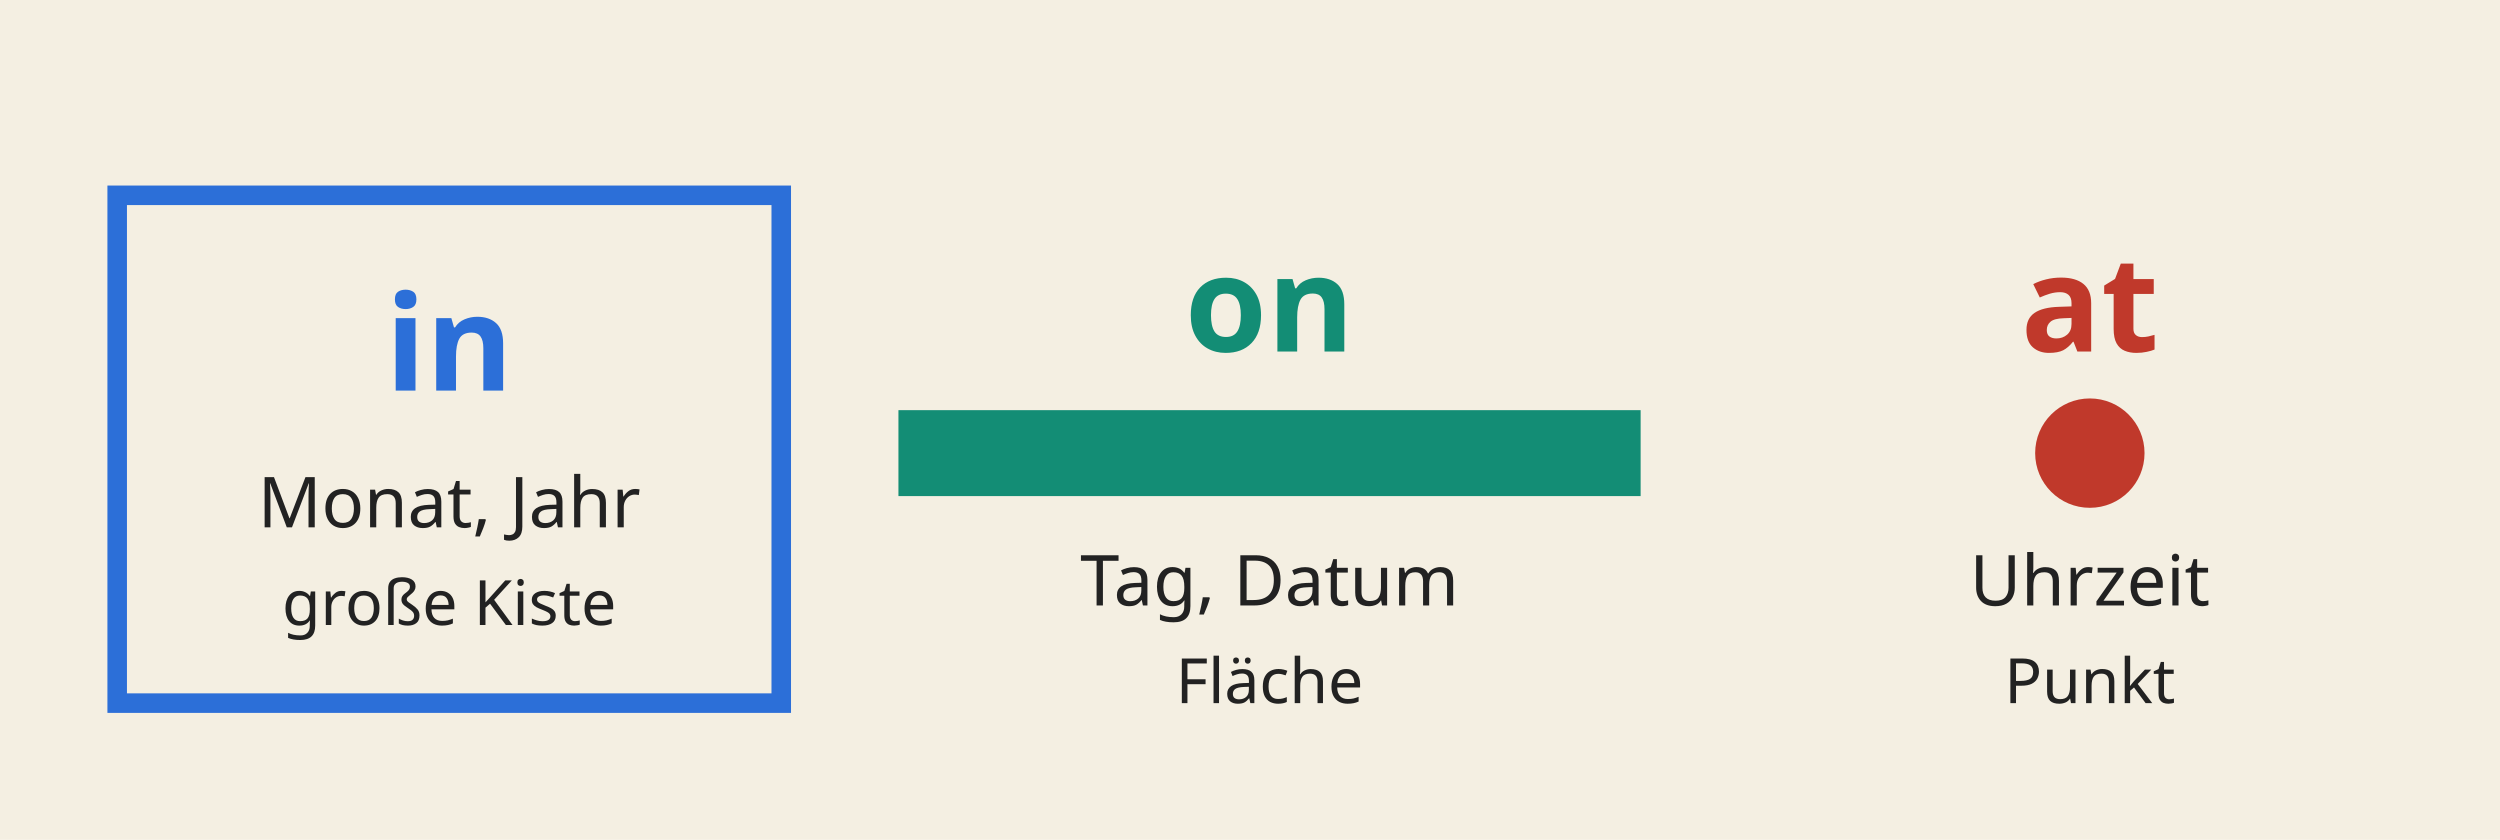
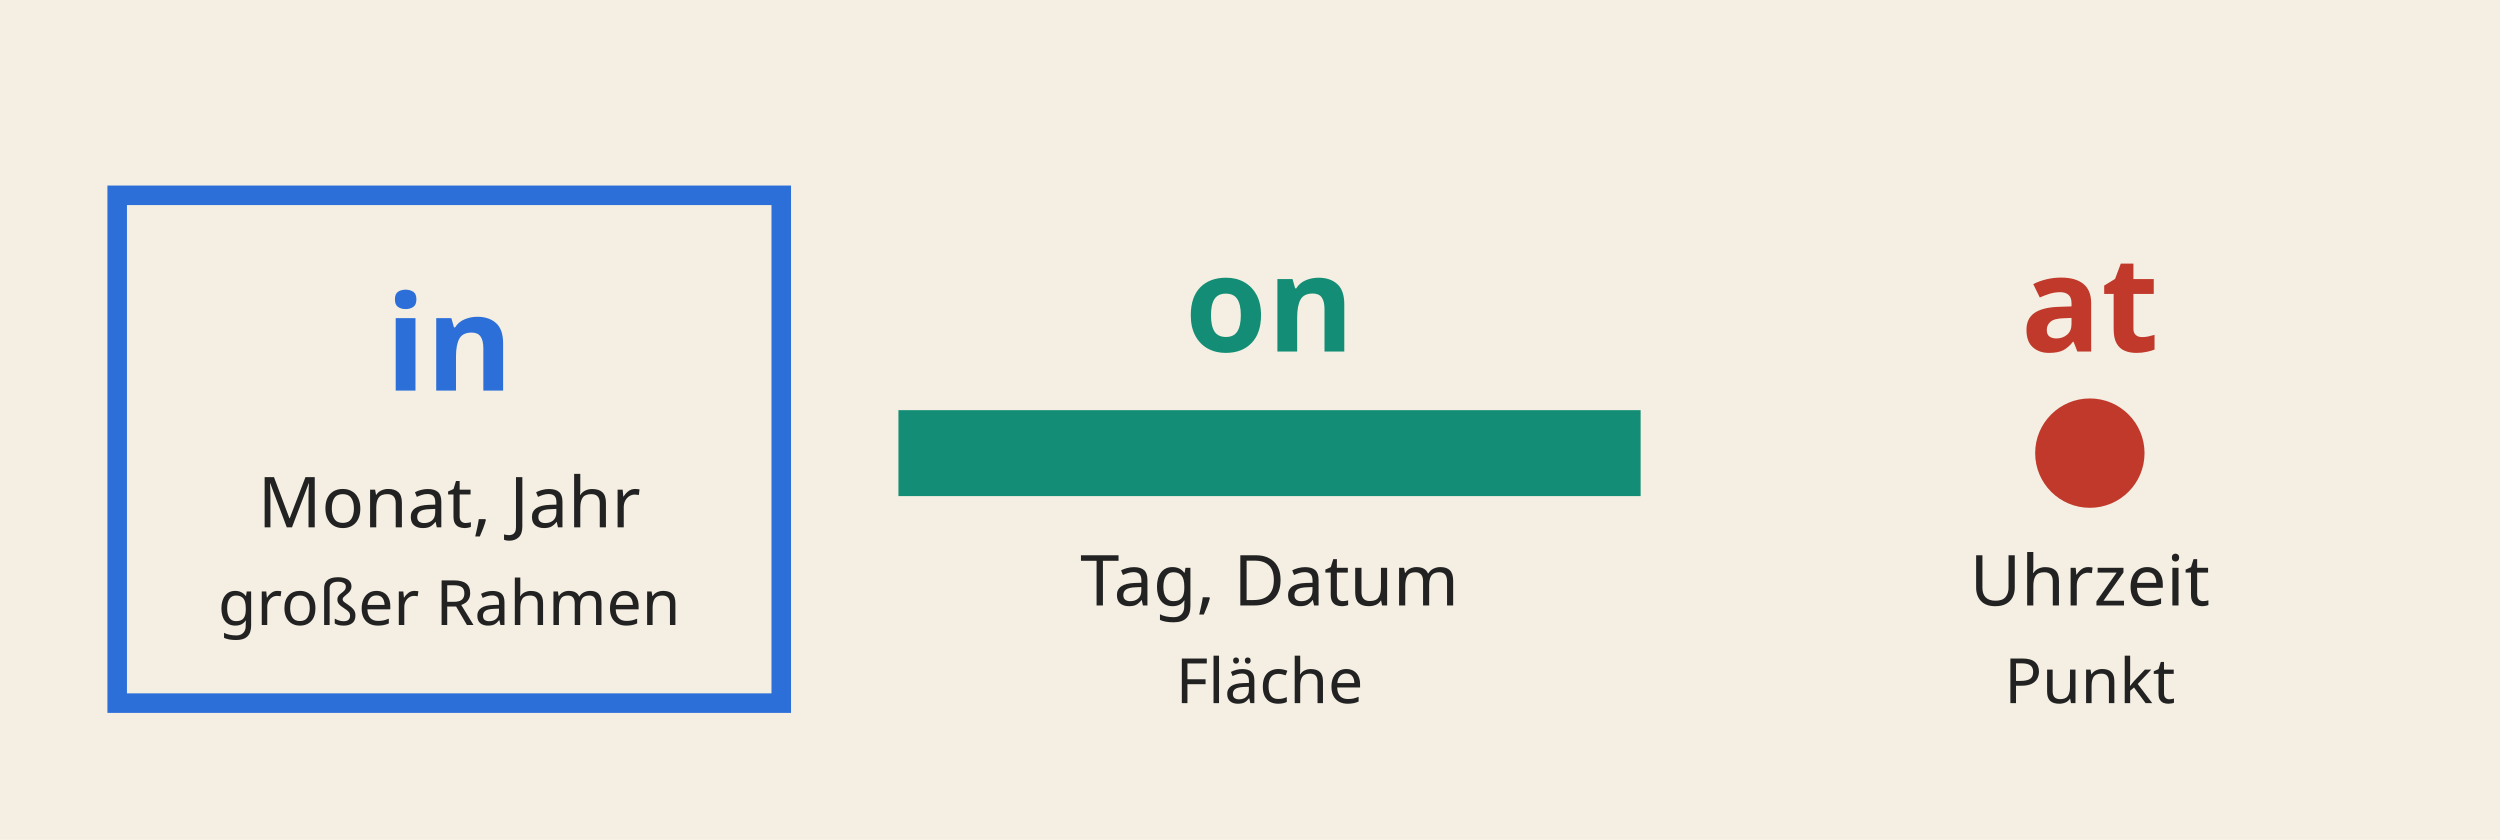
<svg xmlns="http://www.w3.org/2000/svg" viewBox="0 0 640 215" role="img">
  <defs>
    <g id="sophie" stroke="#333" stroke-width="2" stroke-linejoin="round" stroke-linecap="round">
      <path d="M14 168 C8 120 22 88 50 84 C78 88 92 120 86 168 C70 178 30 178 14 168 Z" fill="#3a9a5b" />
      <ellipse cx="50" cy="52" rx="30" ry="32" fill="#f3d2b3" />
      <path d="M18 54 Q14 14 50 12 Q86 14 82 54 Q80 34 62 28 Q40 36 22 40 Z" fill="#d9b45a" />
      <path d="M20 50 C10 70 12 96 22 108" fill="none" stroke="#d9b45a" stroke-width="8" />
      <path d="M80 50 C90 70 88 96 78 108" fill="none" stroke="#d9b45a" stroke-width="8" />
      <circle cx="40" cy="56" r="3" fill="#222" />
      <circle cx="60" cy="56" r="3" fill="#222" />
      <path d="M42 68 Q50 75 58 68" fill="none" />
    </g>
    <g id="ellie" stroke="#333" stroke-width="2" stroke-linejoin="round" stroke-linecap="round">
      <path d="M14 168 C8 120 22 88 50 84 C78 88 92 120 86 168 C70 178 30 178 14 168 Z" fill="#d33" />
      <ellipse cx="50" cy="52" rx="30" ry="32" fill="#f3d2b3" />
      <path d="M18 54 Q14 14 50 12 Q86 14 82 54 Q80 34 62 28 Q40 36 22 40 Z" fill="#b5501e" />
      <path d="M82 30 C104 34 108 70 92 90" fill="none" stroke="#b5501e" stroke-width="10" />
      <circle cx="40" cy="56" r="3" fill="#222" />
      <circle cx="60" cy="56" r="3" fill="#222" />
      <path d="M42 68 Q50 75 58 68" fill="none" />
    </g>
    <g id="peter" stroke="#333" stroke-width="2" stroke-linejoin="round" stroke-linecap="round">
      <path d="M14 168 C8 120 22 88 50 84 C78 88 92 120 86 168 C70 178 30 178 14 168 Z" fill="#e0b020" />
      <ellipse cx="50" cy="52" rx="30" ry="32" fill="#f3d2b3" />
      <path d="M18 54 Q14 14 50 12 Q86 14 82 54 Q80 34 62 28 Q40 36 22 40 Z" fill="#6b3f1e" />
      <circle cx="40" cy="56" r="3" fill="#222" />
      <circle cx="60" cy="56" r="3" fill="#222" />
      <path d="M40 66 Q50 78 60 66" fill="none" />
    </g>
    <g id="amir" stroke="#333" stroke-width="2" stroke-linejoin="round" stroke-linecap="round">
      <path d="M14 168 C8 120 22 88 50 84 C78 88 92 120 86 168 C70 178 30 178 14 168 Z" fill="#3a6fd8" />
      <ellipse cx="50" cy="54" rx="30" ry="32" fill="#c68f62" />
      <path d="M18 54 Q10 22 30 14 Q40 6 52 12 Q72 6 82 22 Q92 40 82 54 Q80 34 62 28 Q40 34 22 42 Z" fill="#222" />
      <circle cx="39" cy="57" r="8" fill="none" />
      <circle cx="61" cy="57" r="8" fill="none" />
      <path d="M47 57 L53 57" fill="none" />
      <circle cx="39" cy="57" r="2.5" fill="#222" />
      <circle cx="61" cy="57" r="2.5" fill="#222" />
      <path d="M42 70 Q50 77 58 70" fill="none" />
    </g>
  </defs>
  <rect width="640" height="215" fill="#f4efe2" />
  <rect x="30" y="50" width="170" height="130" fill="none" stroke="#2c6fd8" stroke-width="5" />
  <text x="115" y="100" text-anchor="middle" font-family="sans-serif" font-size="34" font-weight="bold" fill="#2c6fd8">in</text>
  <text x="115" y="135" text-anchor="middle" font-family="sans-serif" font-size="18" font-weight="normal" fill="#222">Monat, Jahr</text>
-   <text x="115" y="160" text-anchor="middle" font-family="sans-serif" font-size="16" font-weight="normal" fill="#222">große Kiste</text>
+   <text x="115" y="160" text-anchor="middle" font-family="sans-serif" font-size="16" font-weight="normal" fill="#222">großer Rahmen</text>
  <rect x="230" y="105" width="190" height="22" fill="#138d75" />
  <text x="325" y="90" text-anchor="middle" font-family="sans-serif" font-size="34" font-weight="bold" fill="#138d75">on</text>
  <text x="325" y="155" text-anchor="middle" font-family="sans-serif" font-size="18" font-weight="normal" fill="#222">Tag, Datum</text>
  <text x="325" y="180" text-anchor="middle" font-family="sans-serif" font-size="16" font-weight="normal" fill="#222">Fläche</text>
  <circle cx="535" cy="116" r="14" fill="#c0392b" />
  <text x="535" y="90" text-anchor="middle" font-family="sans-serif" font-size="34" font-weight="bold" fill="#c0392b">at</text>
  <text x="535" y="155" text-anchor="middle" font-family="sans-serif" font-size="18" font-weight="normal" fill="#222">Uhrzeit</text>
  <text x="535" y="180" text-anchor="middle" font-family="sans-serif" font-size="16" font-weight="normal" fill="#222">Punkt</text>
</svg>
